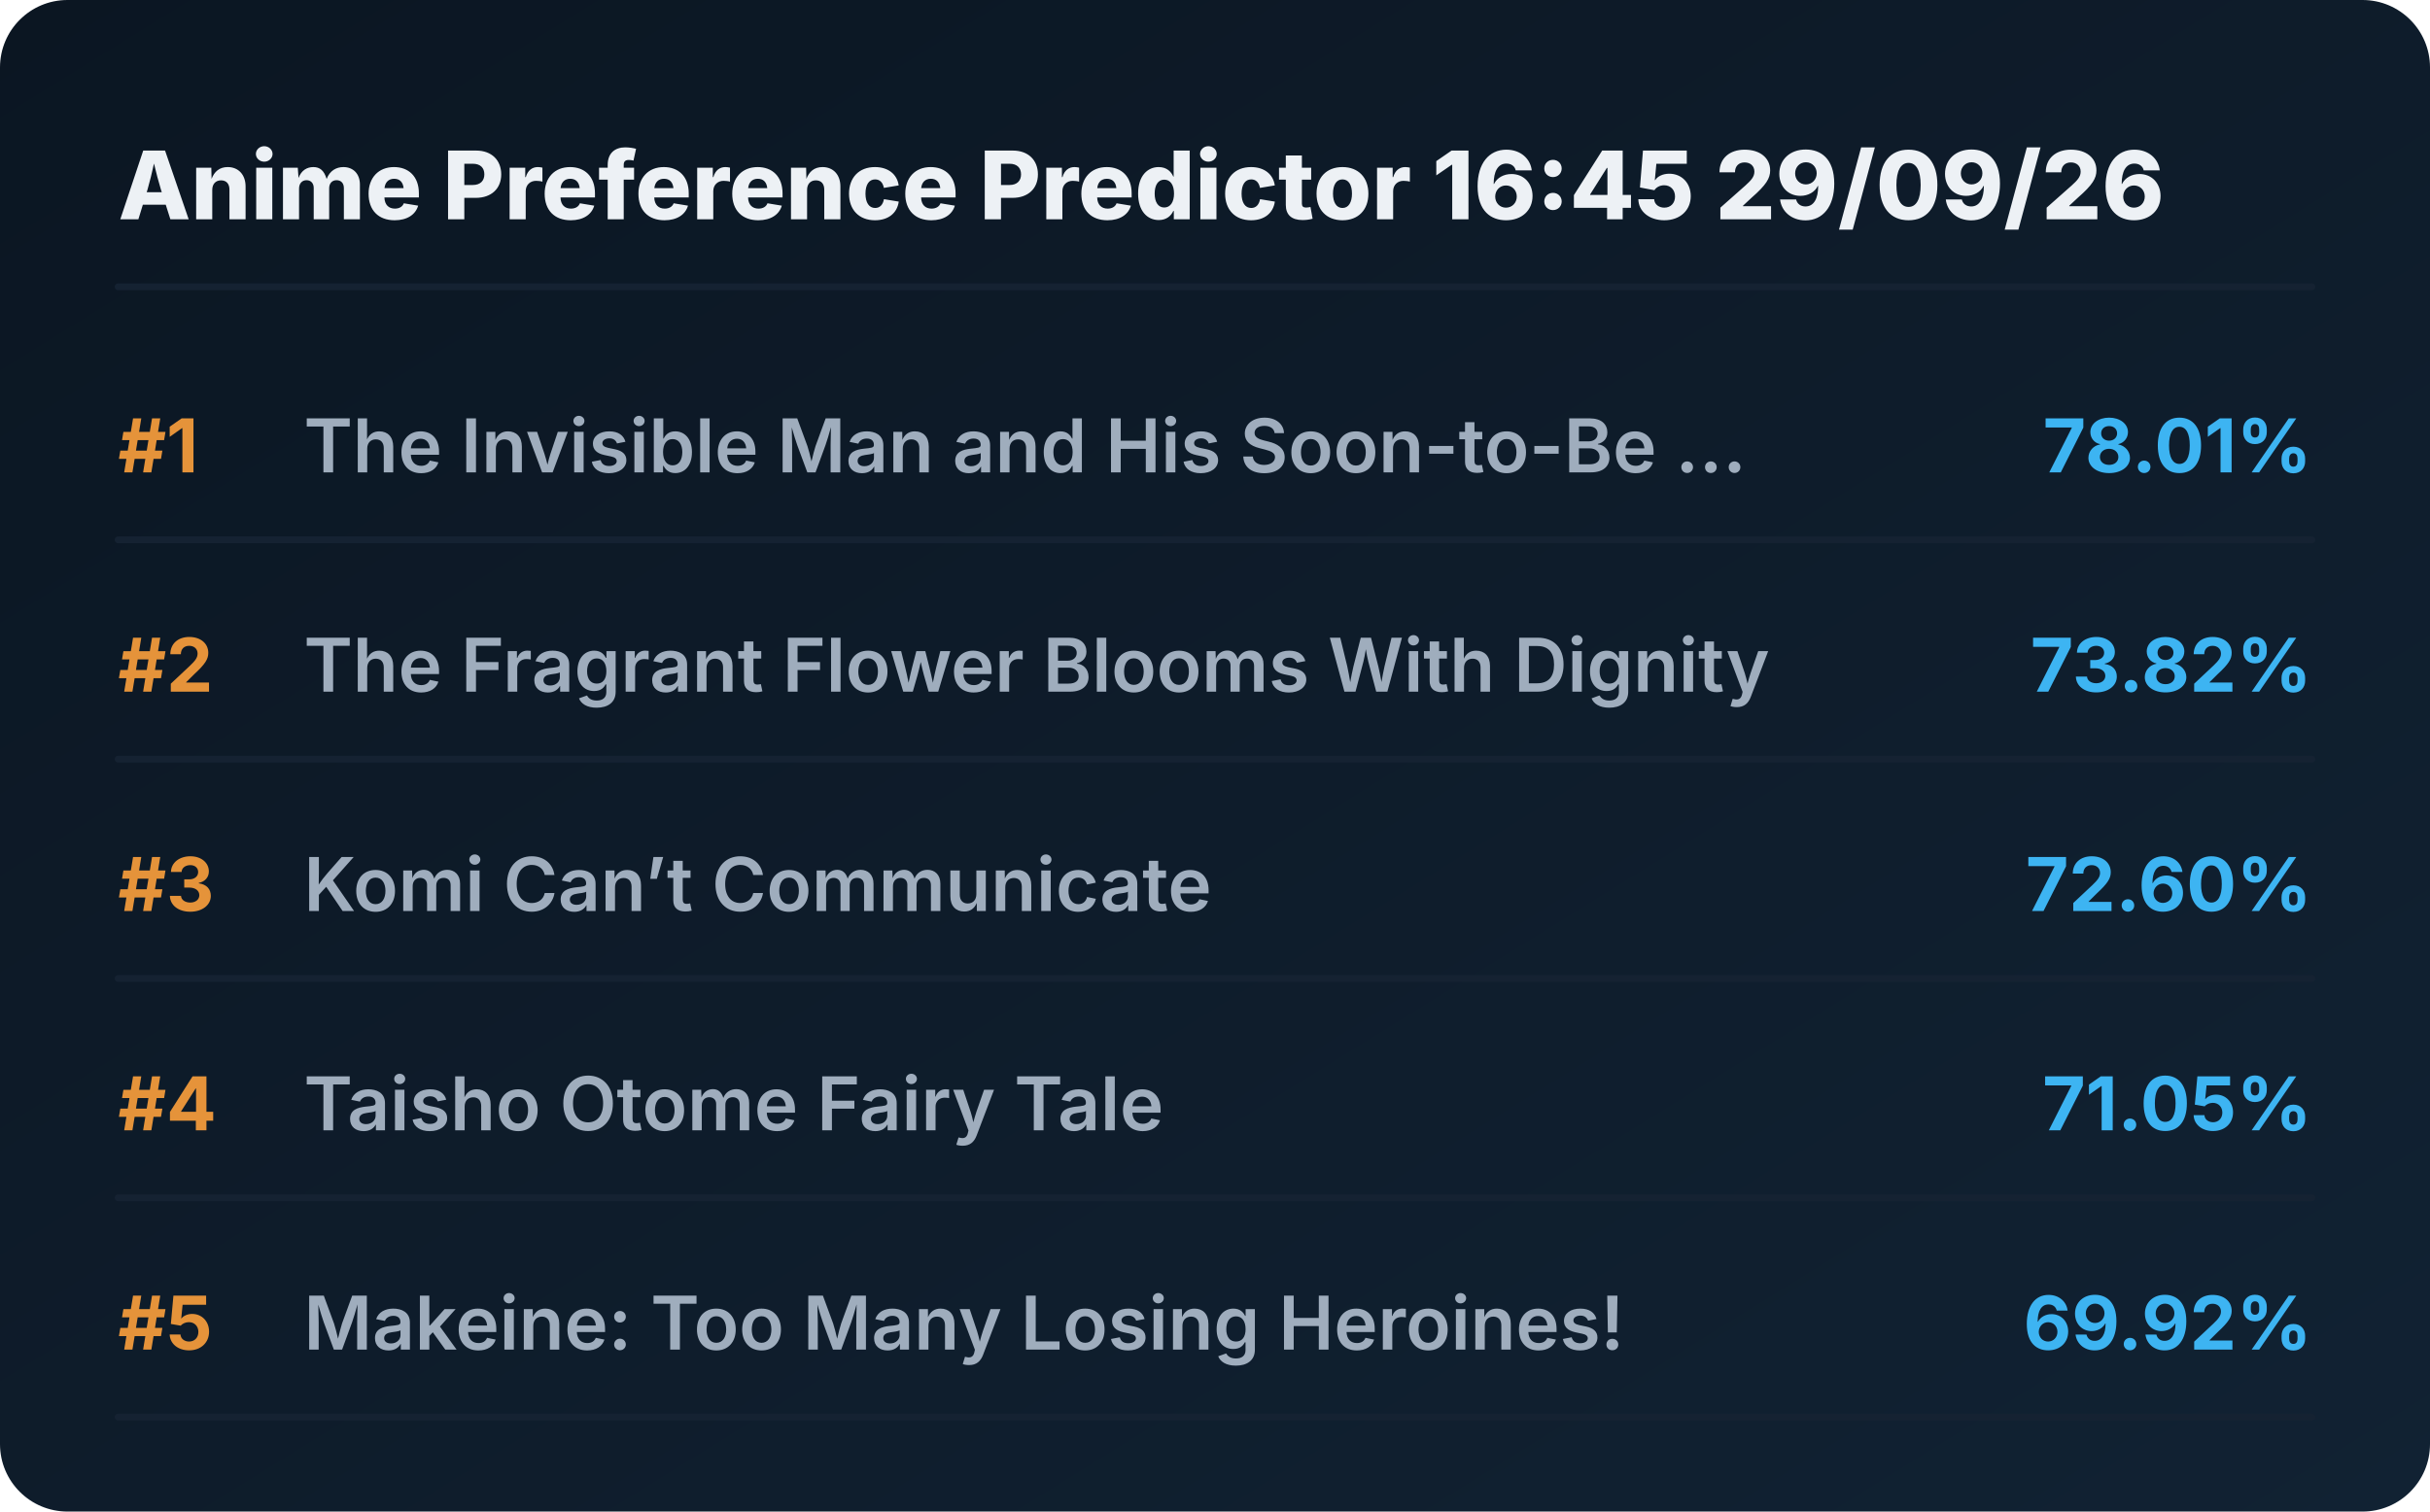
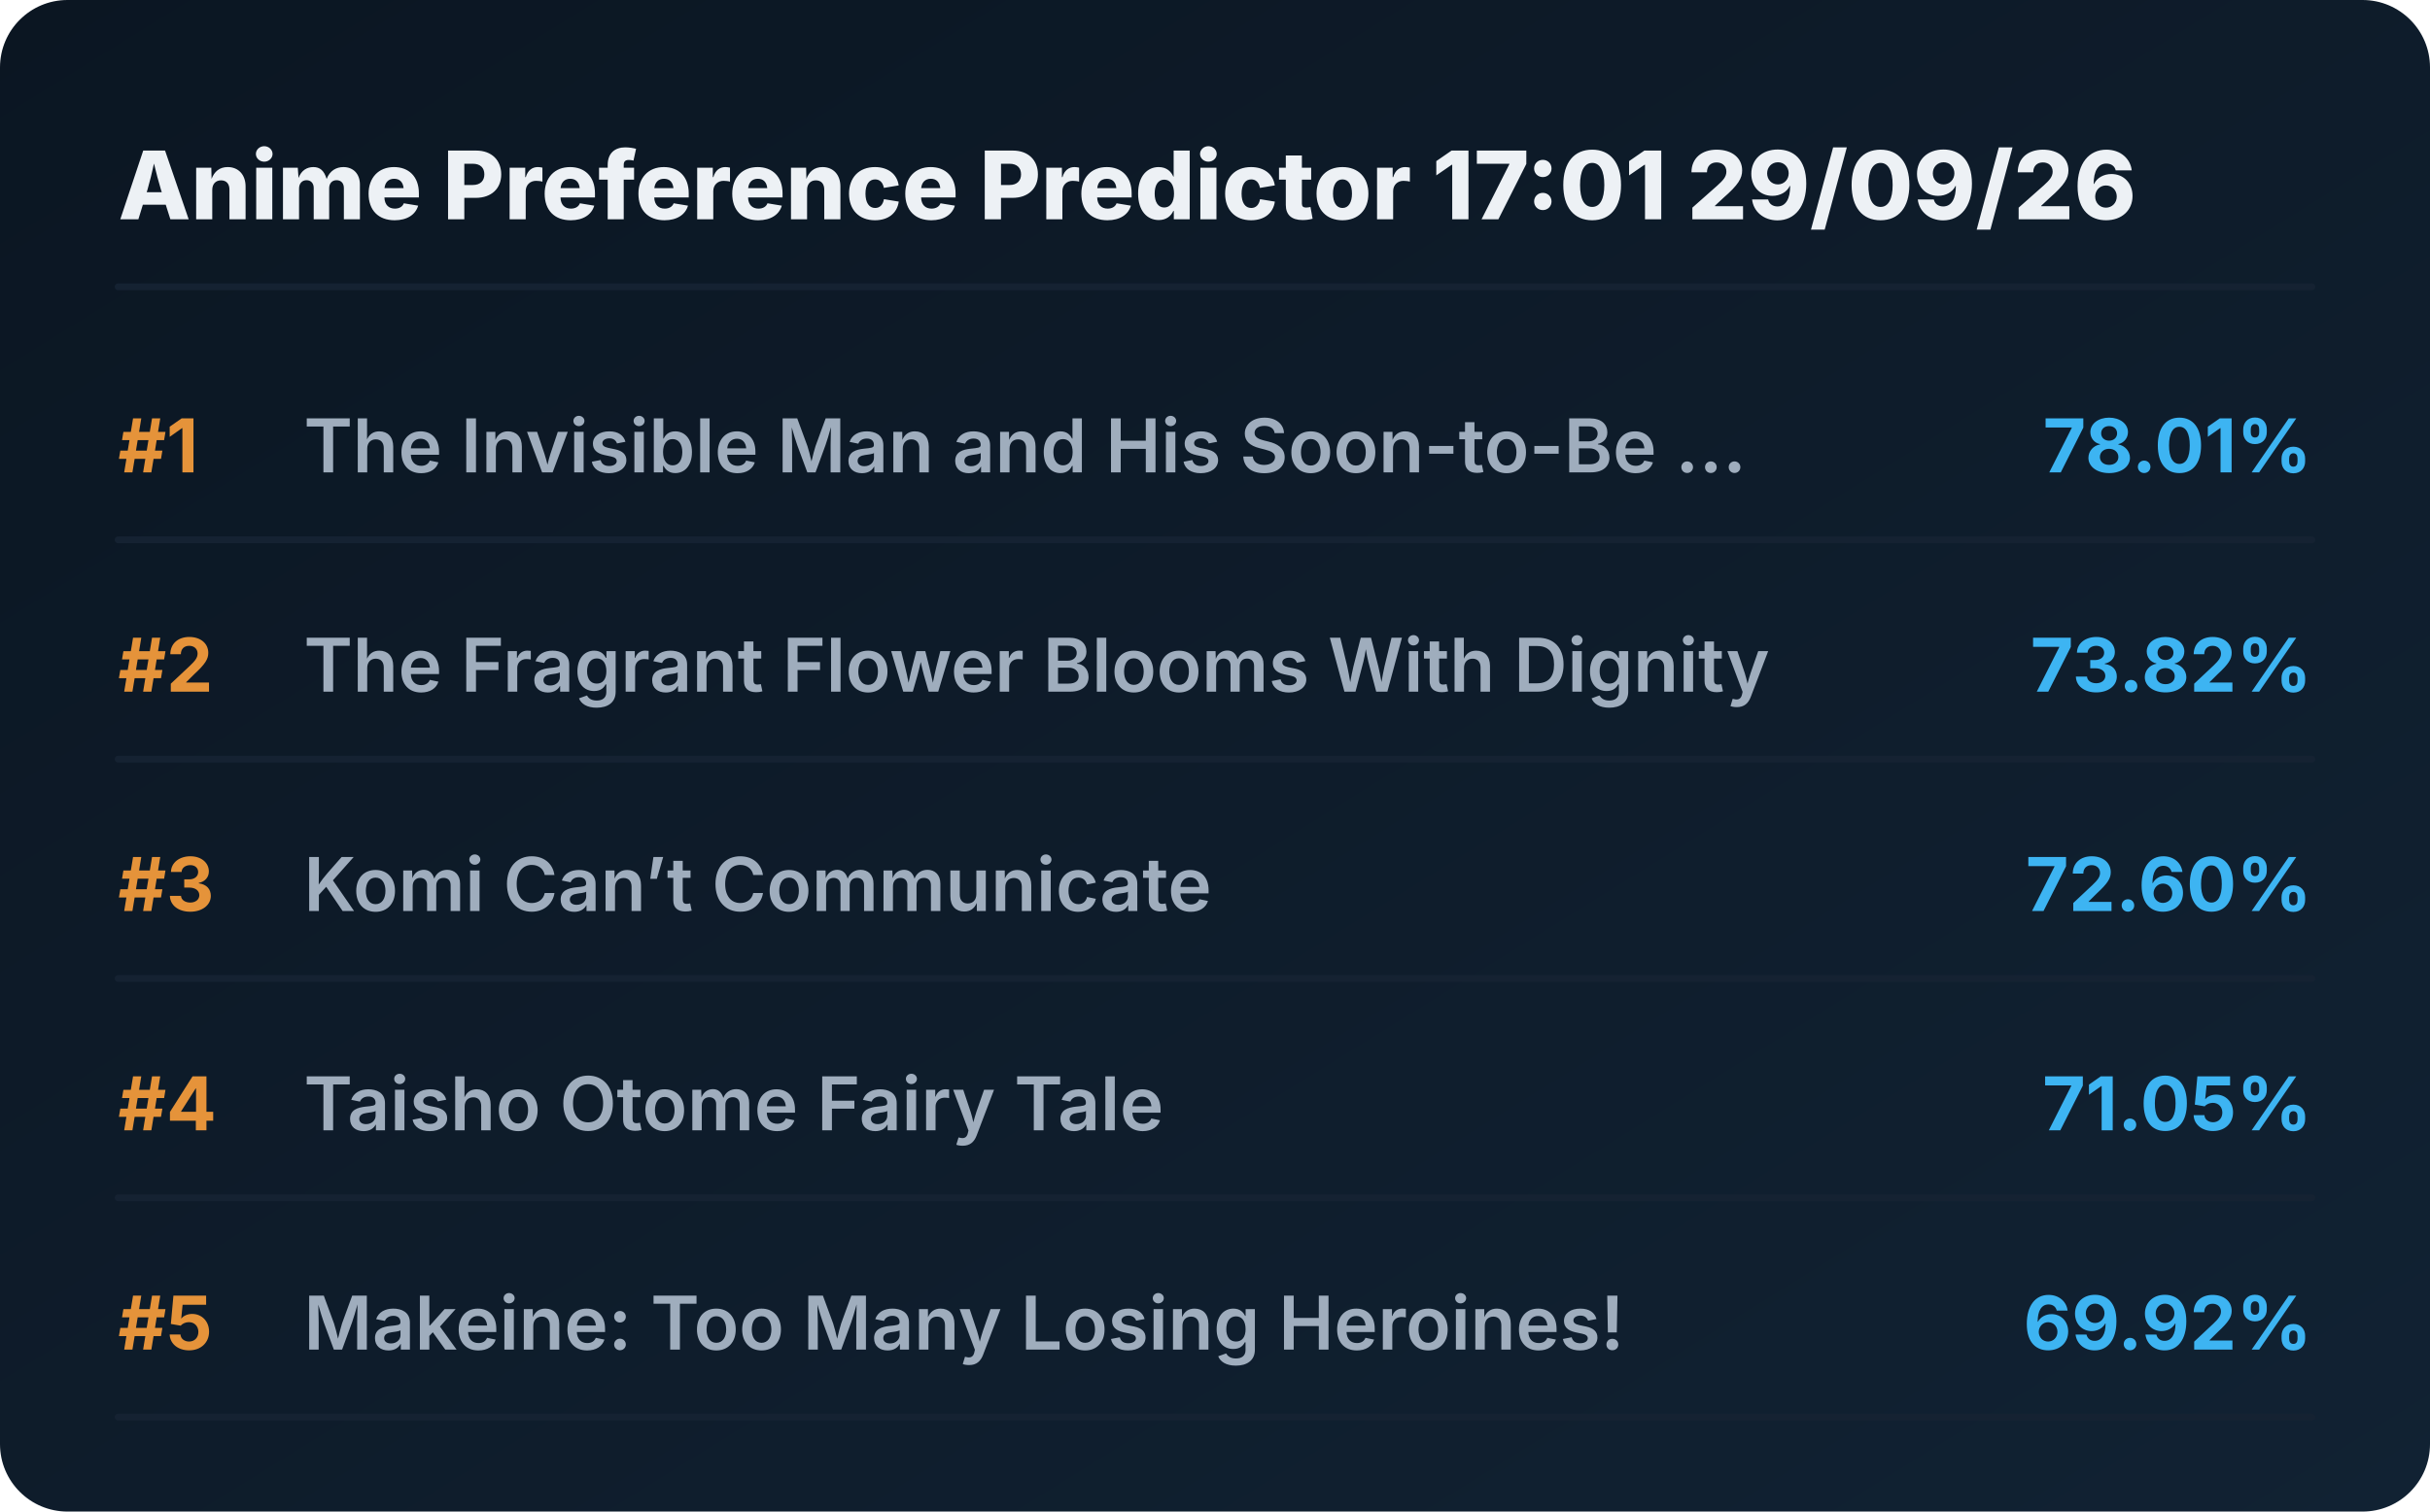
<svg xmlns="http://www.w3.org/2000/svg" viewBox="0 0 720 448" preserveAspectRatio="xMidYMid meet" style="width: 100%; height: auto; max-width: 720px;">
  <defs>
    <linearGradient id="boxGrad" x1="0%" y1="0%" x2="100%" y2="100%">
      <stop offset="0%" stop-color="#0b1622" />
      <stop offset="100%" stop-color="#112233" />
    </linearGradient>
    <clipPath id="titleClip">
      <rect x="90" y="0" width="510" height="100%" />
    </clipPath>
  </defs>
  <style>
    .bg { fill: url(#boxGrad); rx: 20px; }
    .header { font-family: 'Overpass', 'Inter', system-ui, sans-serif; font-weight: 800; font-size: 28px; fill: #edf1f5; }
    .rank { font-family: 'Overpass', 'Inter', system-ui, sans-serif; font-weight: 700; font-size: 22px; fill: #e5933a; }
    .title { font-family: 'Overpass', 'Inter', system-ui, sans-serif; font-weight: 600; font-size: 22px; fill: #9fadbd; }
    .score { font-family: 'Overpass', 'Inter', system-ui, sans-serif; font-weight: 700; font-size: 22px; fill: #3db4f2; }
    .line { stroke: #152232; stroke-width: 2; stroke-linecap: round; }
  </style>
  <rect class="bg" width="720" height="448" />
-   <text x="35" y="65" class="header">Anime Preference Predictor 16:45 29/09/26</text>
+   <text x="35" y="65" class="header">Anime Preference Predictor 17:01 29/09/26</text>
  <line x1="35" y1="85" x2="685" y2="85" class="line" />
  <g transform="translate(0, 0)">
    <text x="35" y="140" class="rank">#1</text>
    <text x="90" y="140" class="title">The Invisible Man and His Soon-to-Be ...</text>
    <text x="685" y="140" class="score" text-anchor="end">78.01%</text>
    <line x1="35" y1="160" x2="685" y2="160" class="line" />
  </g>
  <g transform="translate(0, 65)">
    <text x="35" y="140" class="rank">#2</text>
    <text x="90" y="140" class="title">The Fragrant Flower Blooms With Dignity</text>
    <text x="685" y="140" class="score" text-anchor="end">73.82%</text>
    <line x1="35" y1="160" x2="685" y2="160" class="line" />
  </g>
  <g transform="translate(0, 130)">
    <text x="35" y="140" class="rank">#3</text>
    <text x="90" y="140" class="title">Komi Can’t Communicate</text>
    <text x="685" y="140" class="score" text-anchor="end">72.60%</text>
    <line x1="35" y1="160" x2="685" y2="160" class="line" />
  </g>
  <g transform="translate(0, 195)">
    <text x="35" y="140" class="rank">#4</text>
    <text x="90" y="140" class="title">Taisho Otome Fairy Tale</text>
    <text x="685" y="140" class="score" text-anchor="end">71.05%</text>
    <line x1="35" y1="160" x2="685" y2="160" class="line" />
  </g>
  <g transform="translate(0, 260)">
    <text x="35" y="140" class="rank">#5</text>
    <text x="90" y="140" class="title">Makeine: Too Many Losing Heroines!</text>
    <text x="685" y="140" class="score" text-anchor="end">69.92%</text>
    <line x1="35" y1="160" x2="685" y2="160" class="line" />
  </g>
</svg>
